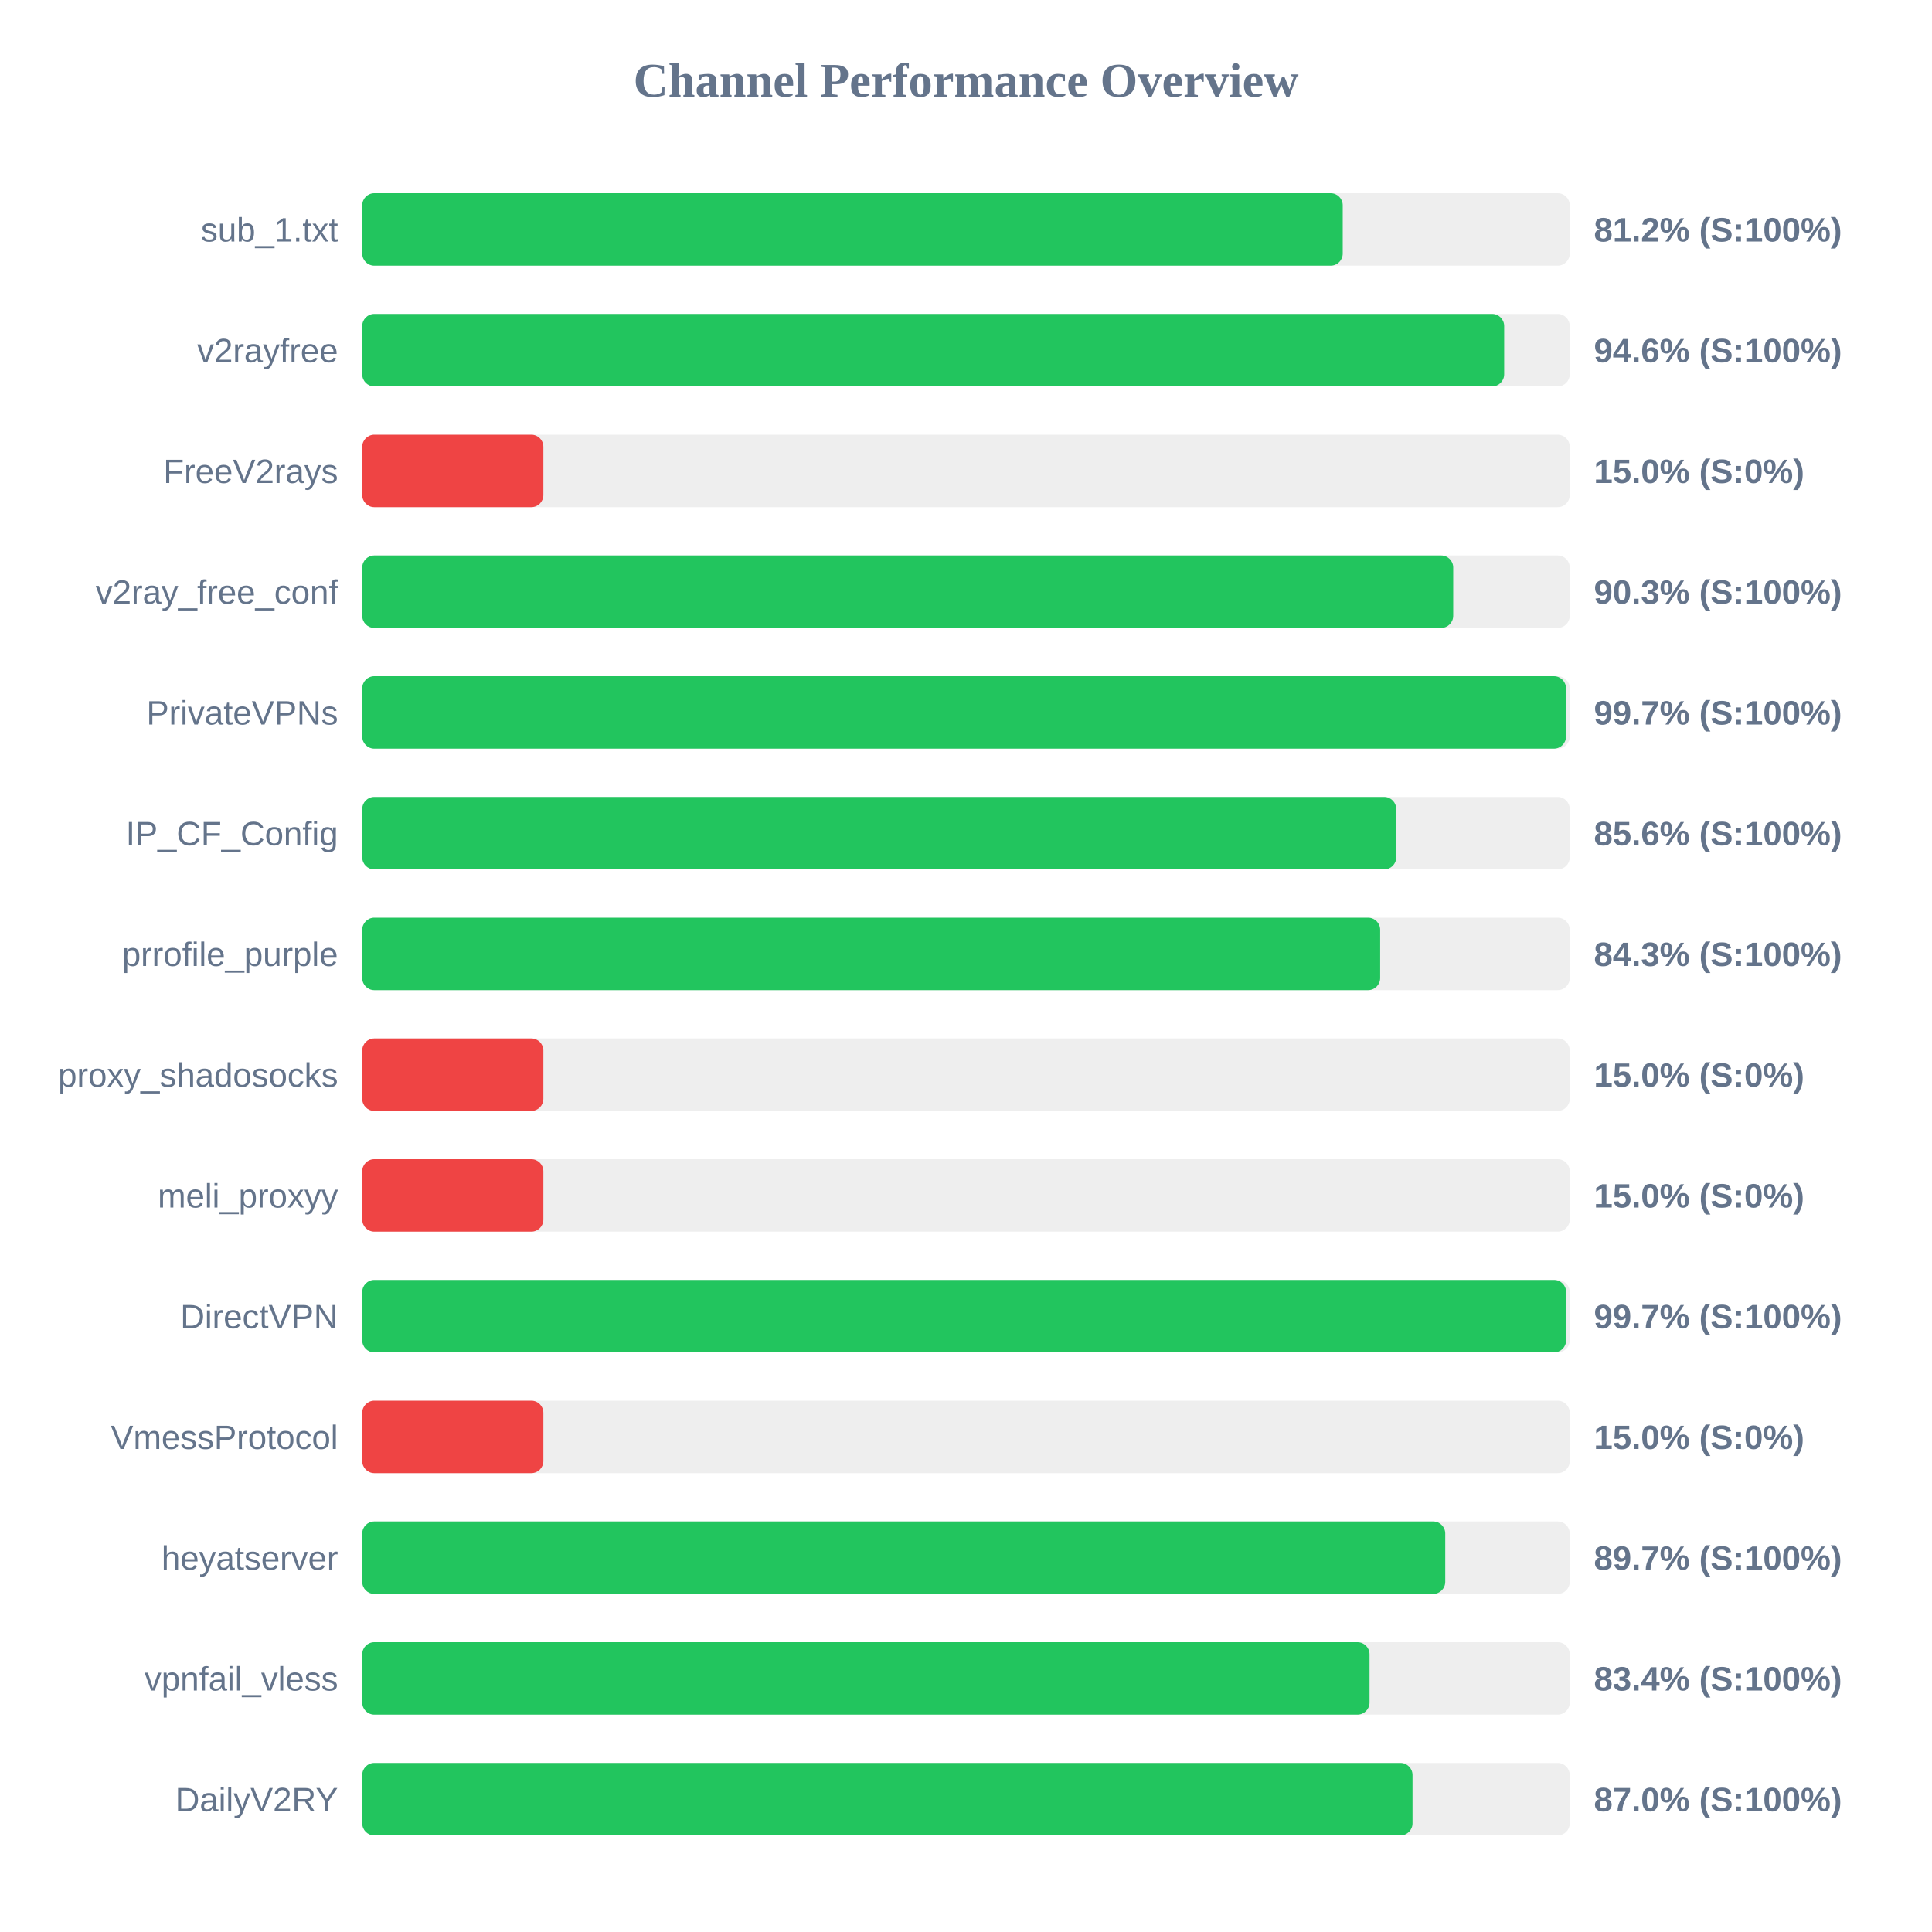
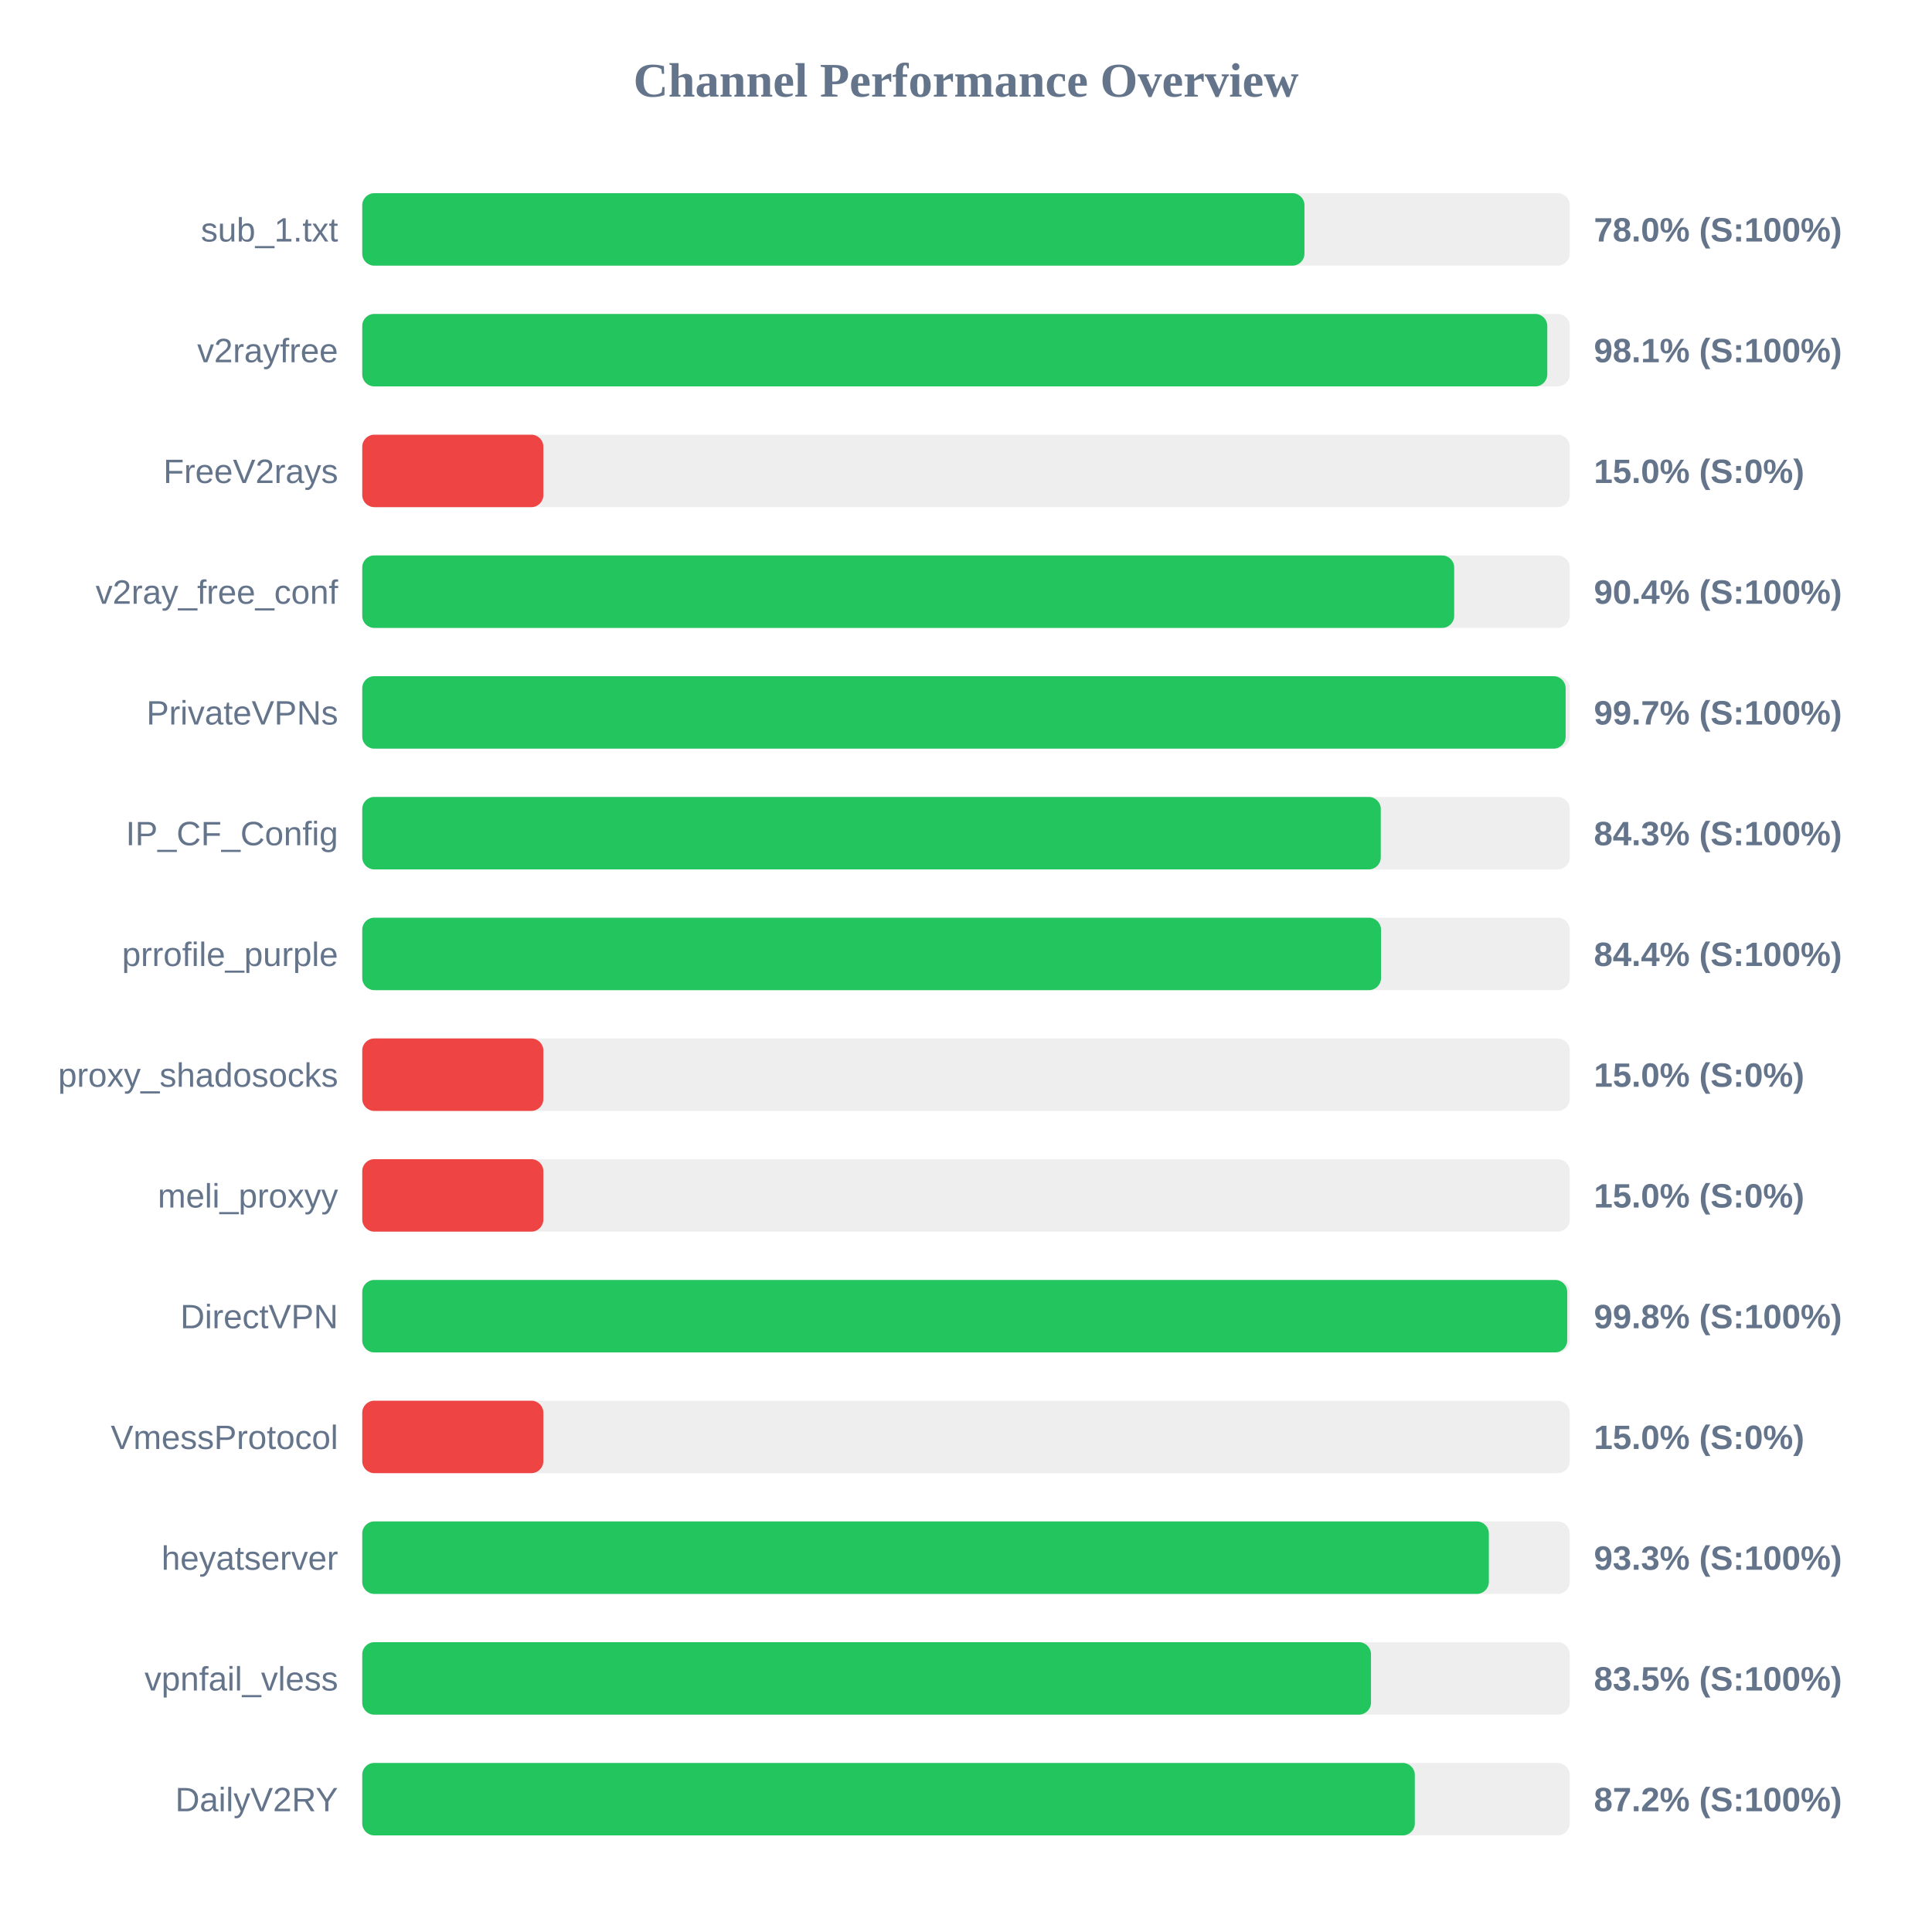
<svg xmlns="http://www.w3.org/2000/svg" width="800" height="800" version="1.1">
  <style>
        .row { font: 14px Arial; fill: #64748b; }
        .score { font: bold 14px Arial; fill: #64748b; }
    </style>
  <text x="400" y="40" text-anchor="middle" font-size="20px" font-weight="bold" fill="#64748b">Channel Performance Overview</text>
  <rect x="150" y="80" width="500" height="30" fill="#eee" rx="5" />
-   <rect x="150" y="80" width="406.0" height="30" fill="#22c55e" rx="5" />
+   <rect x="150" y="80" width="390.15" height="30" fill="#22c55e" rx="5" />
  <text x="140" y="100" text-anchor="end" class="row">sub_1.txt</text>
-   <text x="660" y="100" text-anchor="start" class="score">81.2% (S:100%)</text>
+   <text x="660" y="100" text-anchor="start" class="score">78.0% (S:100%)</text>
  <rect x="150" y="130" width="500" height="30" fill="#eee" rx="5" />
-   <rect x="150" y="130" width="472.85" height="30" fill="#22c55e" rx="5" />
+   <rect x="150" y="130" width="490.7" height="30" fill="#22c55e" rx="5" />
  <text x="140" y="150" text-anchor="end" class="row">v2rayfree</text>
-   <text x="660" y="150" text-anchor="start" class="score">94.6% (S:100%)</text>
+   <text x="660" y="150" text-anchor="start" class="score">98.1% (S:100%)</text>
  <rect x="150" y="180" width="500" height="30" fill="#eee" rx="5" />
  <rect x="150" y="180" width="75.0" height="30" fill="#ef4444" rx="5" />
  <text x="140" y="200" text-anchor="end" class="row">FreeV2rays</text>
  <text x="660" y="200" text-anchor="start" class="score">15.0% (S:0%)</text>
  <rect x="150" y="230" width="500" height="30" fill="#eee" rx="5" />
-   <rect x="150" y="230" width="451.75" height="30" fill="#22c55e" rx="5" />
+   <rect x="150" y="230" width="452.15" height="30" fill="#22c55e" rx="5" />
  <text x="140" y="250" text-anchor="end" class="row">v2ray_free_conf</text>
-   <text x="660" y="250" text-anchor="start" class="score">90.3% (S:100%)</text>
+   <text x="660" y="250" text-anchor="start" class="score">90.4% (S:100%)</text>
  <rect x="150" y="280" width="500" height="30" fill="#eee" rx="5" />
-   <rect x="150" y="280" width="498.45" height="30" fill="#22c55e" rx="5" />
+   <rect x="150" y="280" width="498.3" height="30" fill="#22c55e" rx="5" />
  <text x="140" y="300" text-anchor="end" class="row">PrivateVPNs</text>
  <text x="660" y="300" text-anchor="start" class="score">99.7% (S:100%)</text>
  <rect x="150" y="330" width="500" height="30" fill="#eee" rx="5" />
-   <rect x="150" y="330" width="428.15" height="30" fill="#22c55e" rx="5" />
+   <rect x="150" y="330" width="421.75" height="30" fill="#22c55e" rx="5" />
  <text x="140" y="350" text-anchor="end" class="row">IP_CF_Config</text>
-   <text x="660" y="350" text-anchor="start" class="score">85.6% (S:100%)</text>
+   <text x="660" y="350" text-anchor="start" class="score">84.3% (S:100%)</text>
  <rect x="150" y="380" width="500" height="30" fill="#eee" rx="5" />
-   <rect x="150" y="380" width="421.5" height="30" fill="#22c55e" rx="5" />
+   <rect x="150" y="380" width="421.85" height="30" fill="#22c55e" rx="5" />
  <text x="140" y="400" text-anchor="end" class="row">prrofile_purple</text>
-   <text x="660" y="400" text-anchor="start" class="score">84.3% (S:100%)</text>
+   <text x="660" y="400" text-anchor="start" class="score">84.4% (S:100%)</text>
  <rect x="150" y="430" width="500" height="30" fill="#eee" rx="5" />
  <rect x="150" y="430" width="75.0" height="30" fill="#ef4444" rx="5" />
  <text x="140" y="450" text-anchor="end" class="row">proxy_shadosocks</text>
  <text x="660" y="450" text-anchor="start" class="score">15.0% (S:0%)</text>
  <rect x="150" y="480" width="500" height="30" fill="#eee" rx="5" />
  <rect x="150" y="480" width="75.0" height="30" fill="#ef4444" rx="5" />
  <text x="140" y="500" text-anchor="end" class="row">meli_proxyy</text>
  <text x="660" y="500" text-anchor="start" class="score">15.0% (S:0%)</text>
  <rect x="150" y="530" width="500" height="30" fill="#eee" rx="5" />
-   <rect x="150" y="530" width="498.5" height="30" fill="#22c55e" rx="5" />
+   <rect x="150" y="530" width="498.95" height="30" fill="#22c55e" rx="5" />
  <text x="140" y="550" text-anchor="end" class="row">DirectVPN</text>
-   <text x="660" y="550" text-anchor="start" class="score">99.7% (S:100%)</text>
+   <text x="660" y="550" text-anchor="start" class="score">99.8% (S:100%)</text>
  <rect x="150" y="580" width="500" height="30" fill="#eee" rx="5" />
  <rect x="150" y="580" width="75.0" height="30" fill="#ef4444" rx="5" />
  <text x="140" y="600" text-anchor="end" class="row">VmessProtocol</text>
  <text x="660" y="600" text-anchor="start" class="score">15.0% (S:0%)</text>
  <rect x="150" y="630" width="500" height="30" fill="#eee" rx="5" />
-   <rect x="150" y="630" width="448.45" height="30" fill="#22c55e" rx="5" />
+   <rect x="150" y="630" width="466.5" height="30" fill="#22c55e" rx="5" />
  <text x="140" y="650" text-anchor="end" class="row">heyatserver</text>
-   <text x="660" y="650" text-anchor="start" class="score">89.7% (S:100%)</text>
+   <text x="660" y="650" text-anchor="start" class="score">93.3% (S:100%)</text>
  <rect x="150" y="680" width="500" height="30" fill="#eee" rx="5" />
-   <rect x="150" y="680" width="417.1" height="30" fill="#22c55e" rx="5" />
+   <rect x="150" y="680" width="417.7" height="30" fill="#22c55e" rx="5" />
  <text x="140" y="700" text-anchor="end" class="row">vpnfail_vless</text>
-   <text x="660" y="700" text-anchor="start" class="score">83.4% (S:100%)</text>
+   <text x="660" y="700" text-anchor="start" class="score">83.5% (S:100%)</text>
  <rect x="150" y="730" width="500" height="30" fill="#eee" rx="5" />
-   <rect x="150" y="730" width="434.9" height="30" fill="#22c55e" rx="5" />
+   <rect x="150" y="730" width="435.85" height="30" fill="#22c55e" rx="5" />
  <text x="140" y="750" text-anchor="end" class="row">DailyV2RY</text>
-   <text x="660" y="750" text-anchor="start" class="score">87.0% (S:100%)</text>
+   <text x="660" y="750" text-anchor="start" class="score">87.2% (S:100%)</text>
</svg>
